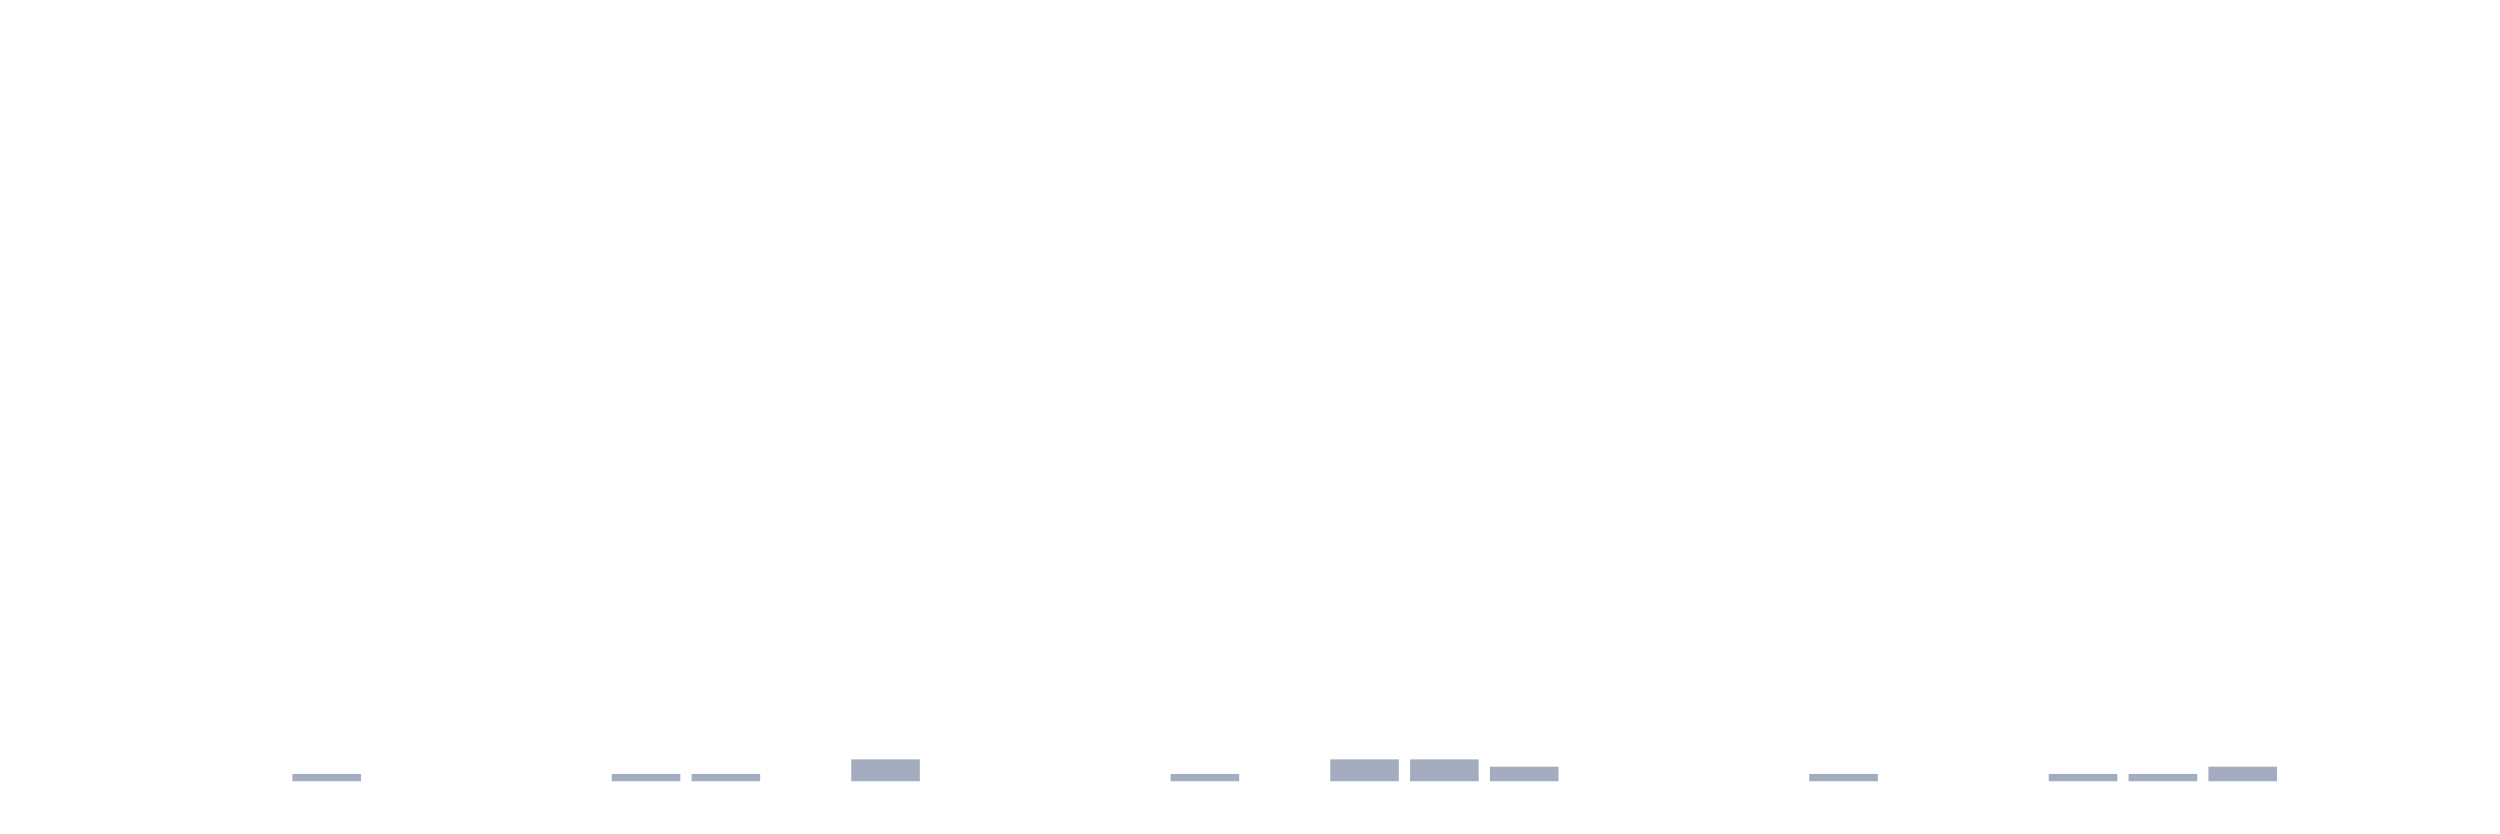
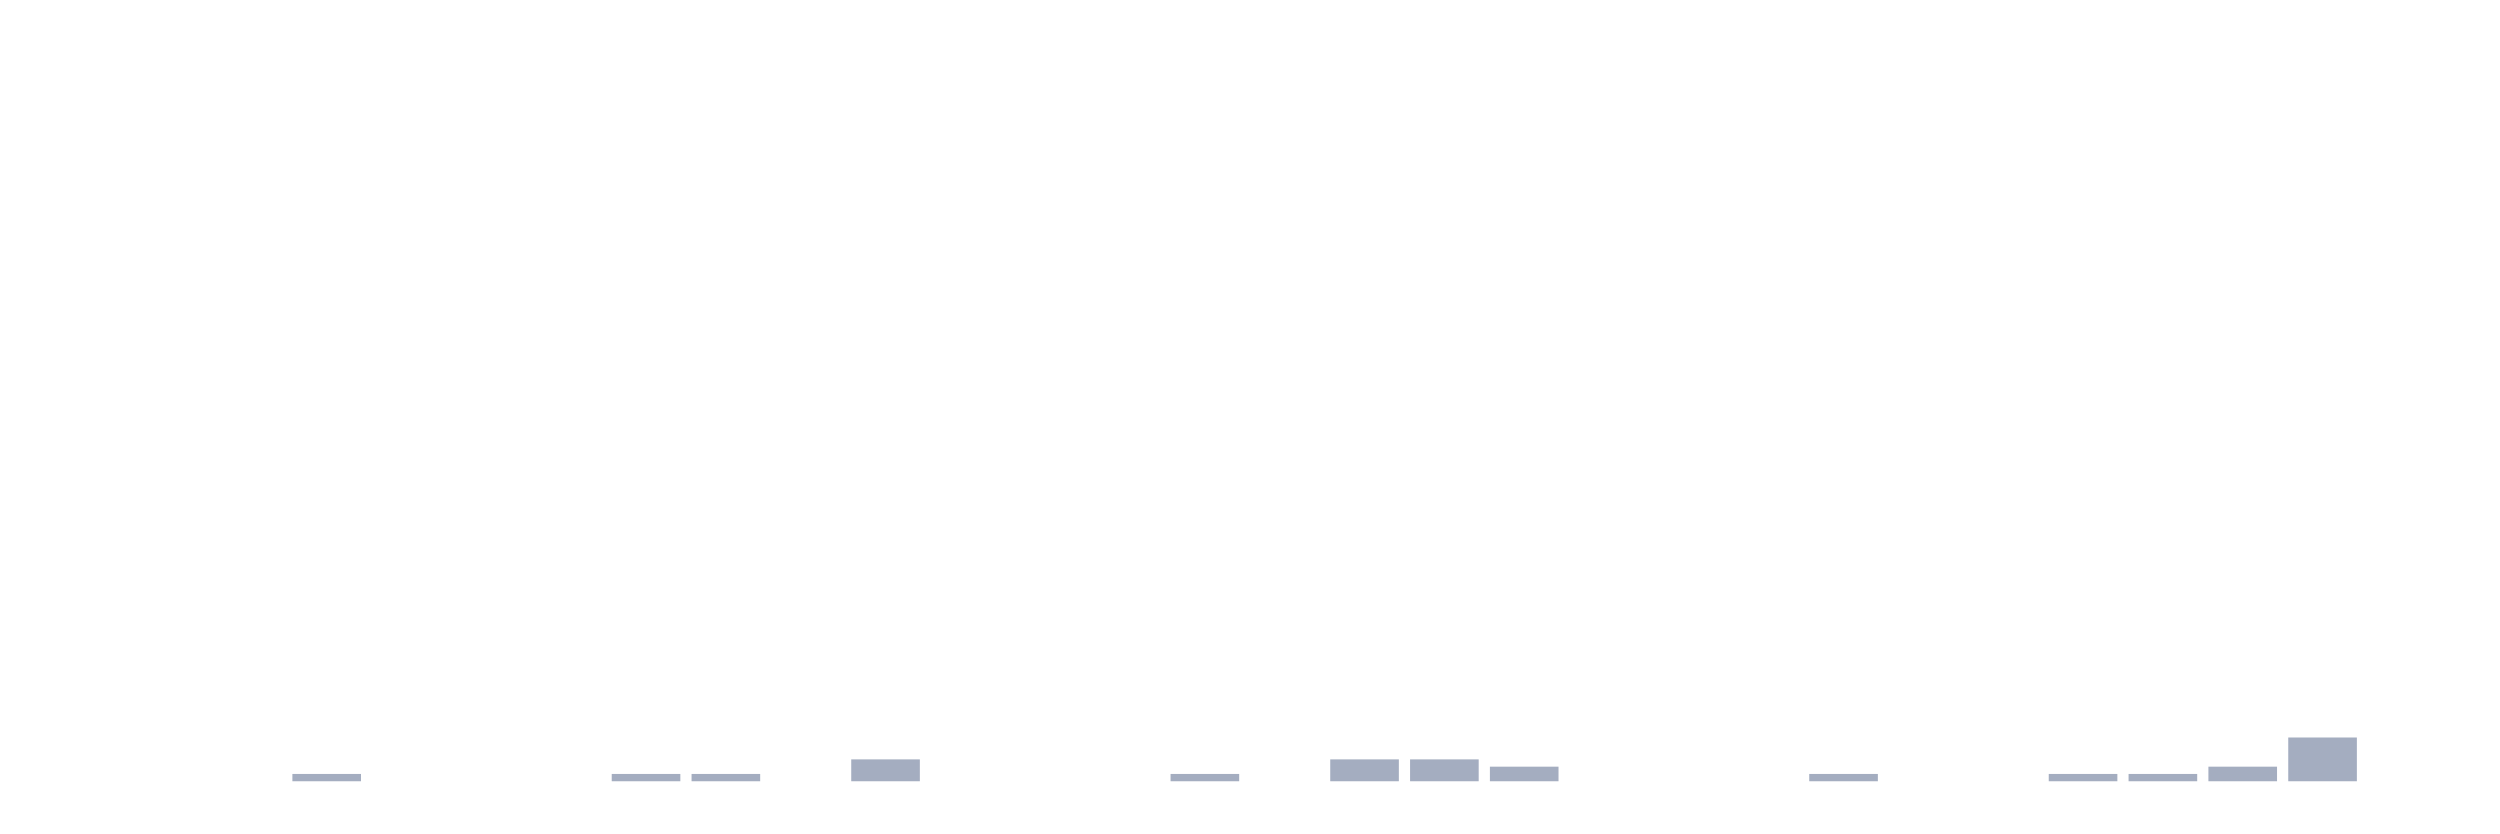
<svg xmlns="http://www.w3.org/2000/svg" viewBox="0 0 480 160">
  <g transform="translate(10,10)">
    <rect class="bar" x="0.153" width="13.175" y="140" height="0" fill="rgb(164,173,192)" />
    <rect class="bar" x="15.482" width="13.175" y="140" height="0" fill="rgb(164,173,192)" />
    <rect class="bar" x="30.81" width="13.175" y="140" height="0" fill="rgb(164,173,192)" />
    <rect class="bar" x="46.138" width="13.175" y="138.6" height="1.4" fill="rgb(164,173,192)" />
    <rect class="bar" x="61.466" width="13.175" y="140" height="0" fill="rgb(164,173,192)" />
    <rect class="bar" x="76.794" width="13.175" y="140" height="0" fill="rgb(164,173,192)" />
    <rect class="bar" x="92.123" width="13.175" y="140" height="0" fill="rgb(164,173,192)" />
    <rect class="bar" x="107.451" width="13.175" y="138.6" height="1.4" fill="rgb(164,173,192)" />
    <rect class="bar" x="122.779" width="13.175" y="138.6" height="1.4" fill="rgb(164,173,192)" />
    <rect class="bar" x="138.107" width="13.175" y="140" height="0" fill="rgb(164,173,192)" />
    <rect class="bar" x="153.436" width="13.175" y="135.8" height="4.2" fill="rgb(164,173,192)" />
    <rect class="bar" x="168.764" width="13.175" y="140" height="0" fill="rgb(164,173,192)" />
    <rect class="bar" x="184.092" width="13.175" y="140" height="0" fill="rgb(164,173,192)" />
    <rect class="bar" x="199.42" width="13.175" y="140" height="0" fill="rgb(164,173,192)" />
    <rect class="bar" x="214.748" width="13.175" y="138.6" height="1.4" fill="rgb(164,173,192)" />
    <rect class="bar" x="230.077" width="13.175" y="140" height="0" fill="rgb(164,173,192)" />
    <rect class="bar" x="245.405" width="13.175" y="135.8" height="4.2" fill="rgb(164,173,192)" />
    <rect class="bar" x="260.733" width="13.175" y="135.8" height="4.2" fill="rgb(164,173,192)" />
    <rect class="bar" x="276.061" width="13.175" y="137.2" height="2.8" fill="rgb(164,173,192)" />
    <rect class="bar" x="291.39" width="13.175" y="140" height="0" fill="rgb(164,173,192)" />
    <rect class="bar" x="306.718" width="13.175" y="140" height="0" fill="rgb(164,173,192)" />
    <rect class="bar" x="322.046" width="13.175" y="140" height="0" fill="rgb(164,173,192)" />
    <rect class="bar" x="337.374" width="13.175" y="138.6" height="1.4" fill="rgb(164,173,192)" />
    <rect class="bar" x="352.702" width="13.175" y="140" height="0" fill="rgb(164,173,192)" />
    <rect class="bar" x="368.031" width="13.175" y="140" height="0" fill="rgb(164,173,192)" />
    <rect class="bar" x="383.359" width="13.175" y="138.6" height="1.4" fill="rgb(164,173,192)" />
    <rect class="bar" x="398.687" width="13.175" y="138.6" height="1.4" fill="rgb(164,173,192)" />
    <rect class="bar" x="414.015" width="13.175" y="137.2" height="2.8" fill="rgb(164,173,192)" />
-     <rect class="bar" x="429.344" width="13.175" y="140" height="0" fill="rgb(164,173,192)" />
+     <rect class="bar" x="429.344" width="13.175" y="131.6" height="8.4" fill="rgb(164,173,192)" />
    <rect class="bar" x="444.672" width="13.175" y="140" height="0" fill="rgb(164,173,192)" />
  </g>
</svg>
